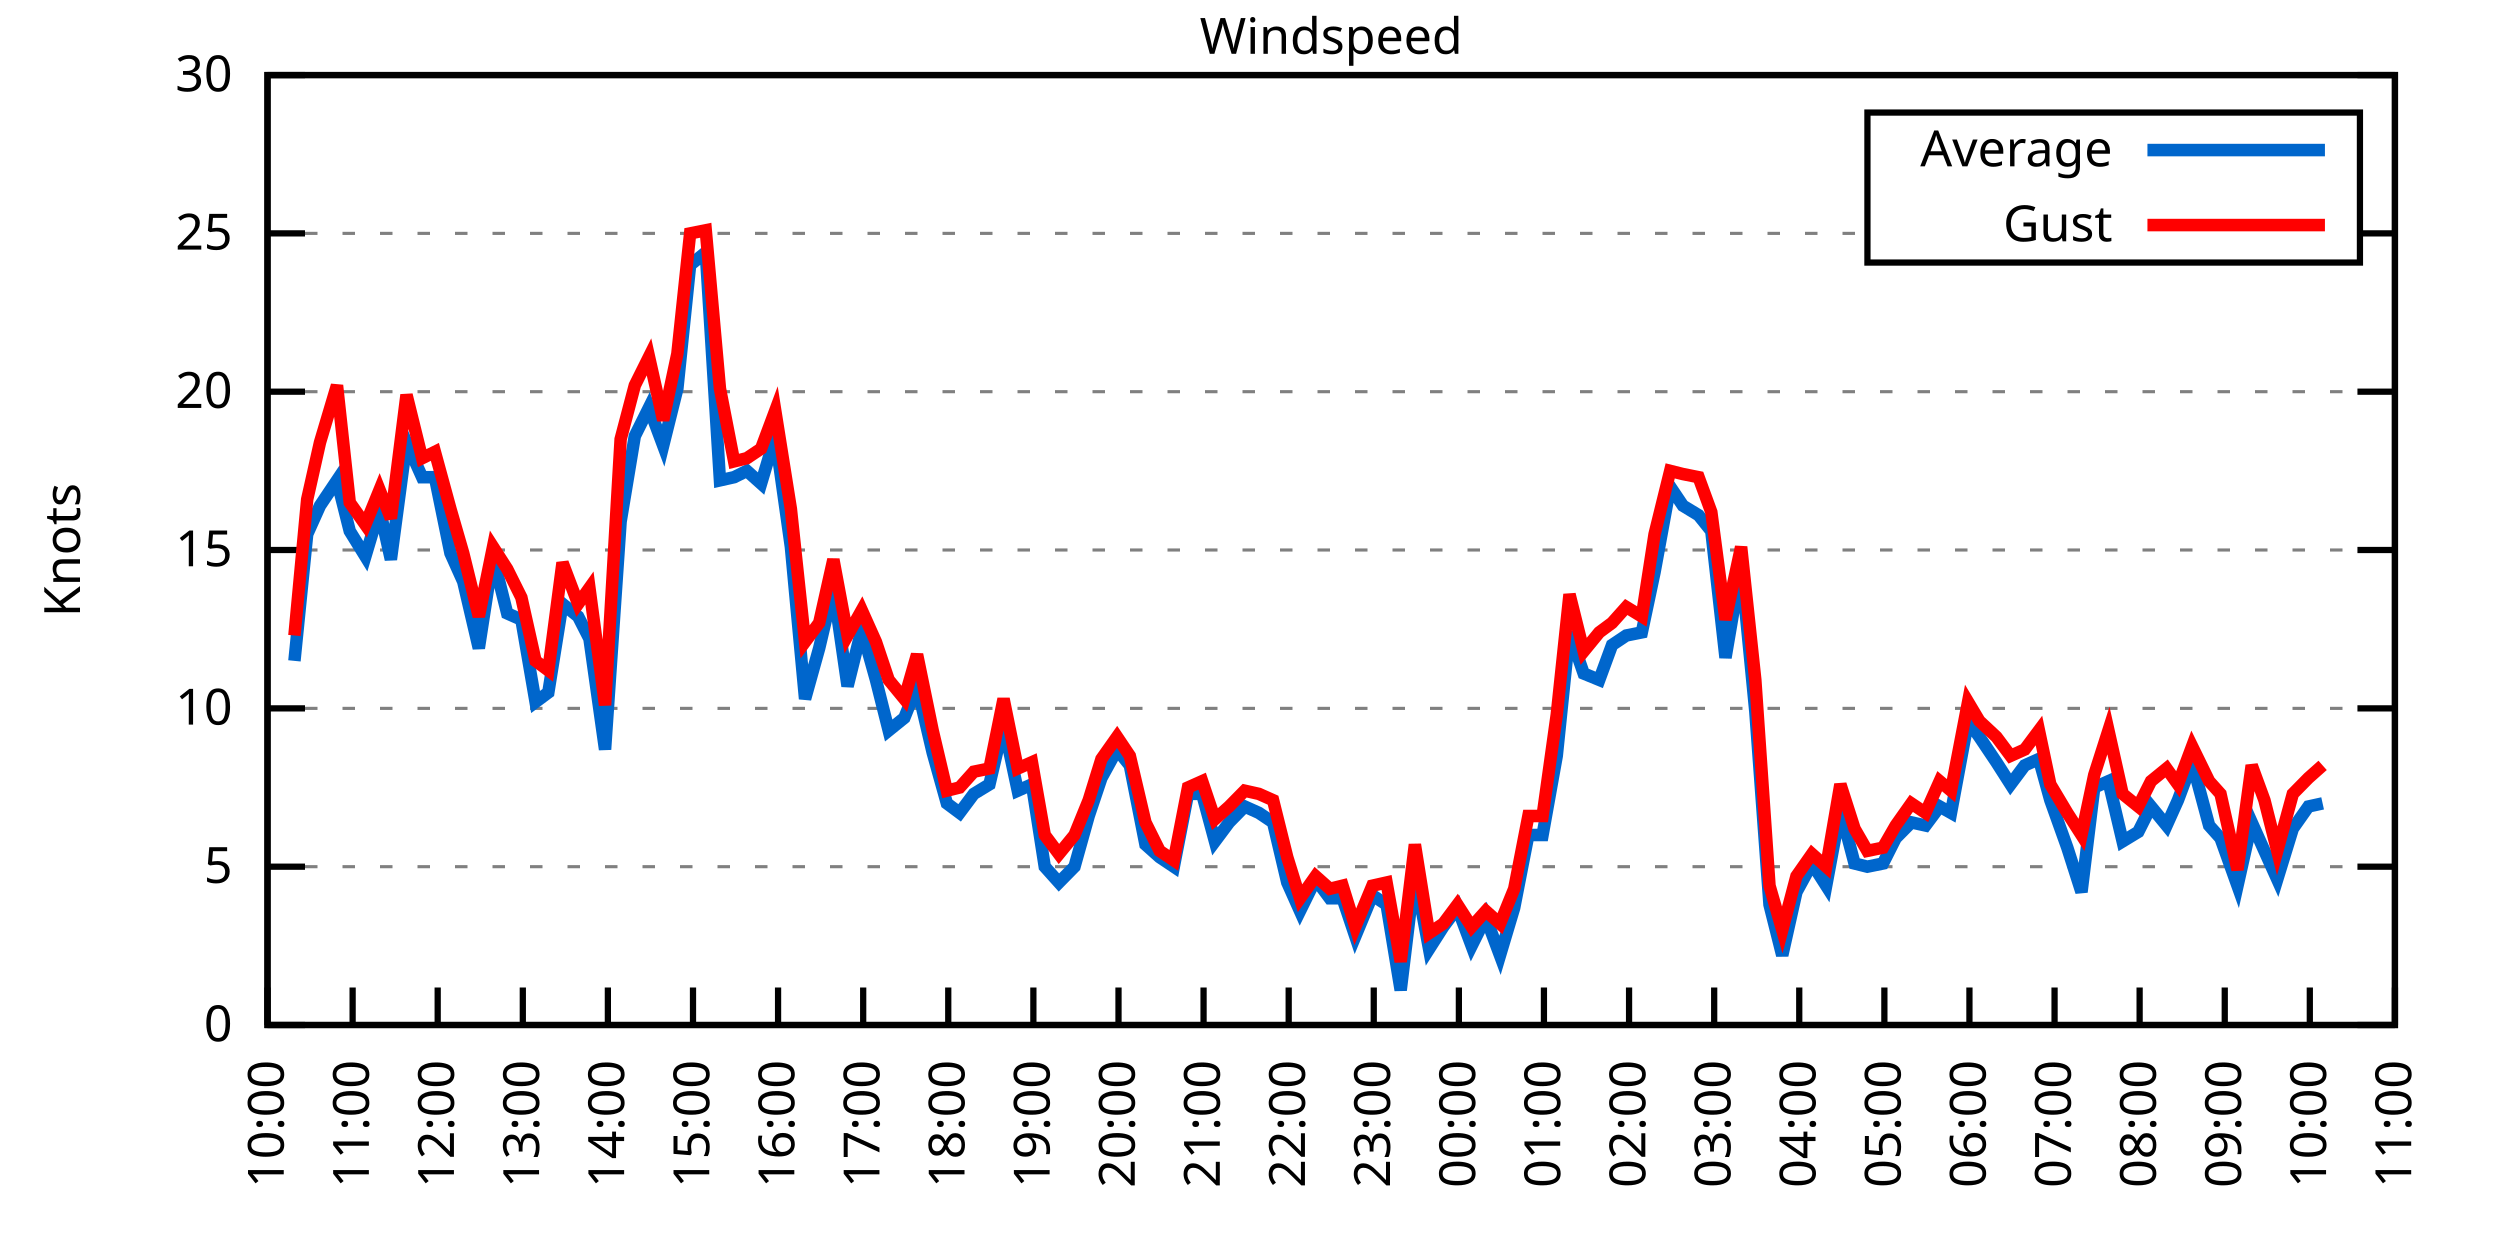
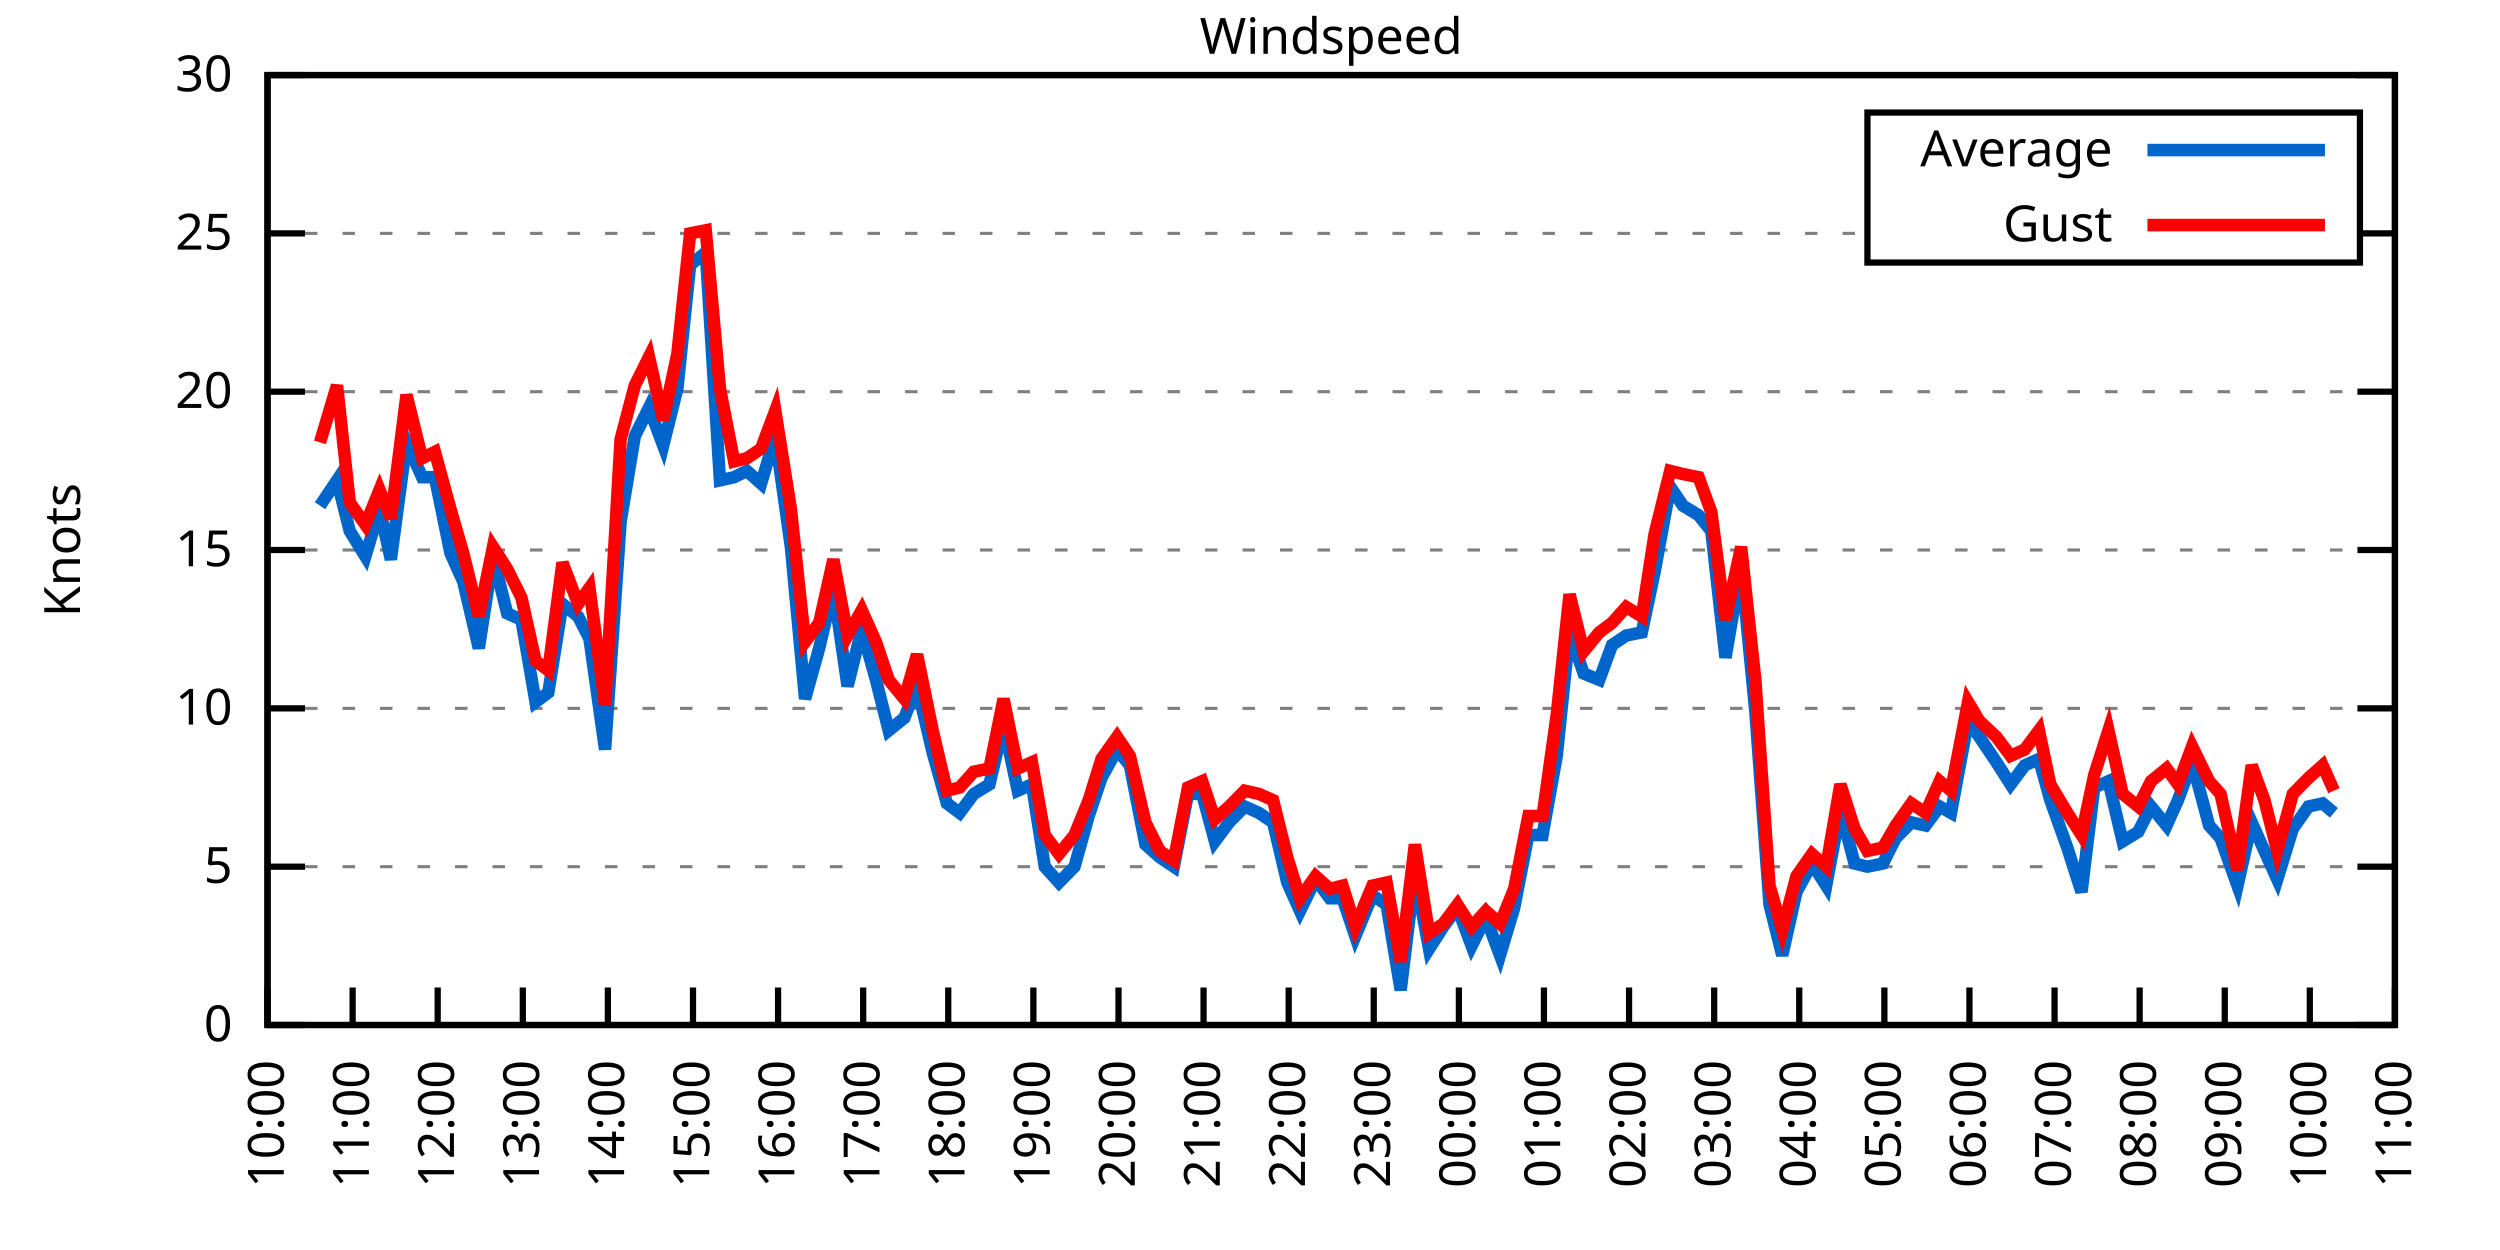
<svg xmlns="http://www.w3.org/2000/svg" xmlns:xlink="http://www.w3.org/1999/xlink" width="400" height="200" viewBox="0 0 400 200">
  <g id="gnuplot_canvas">
    <rect x="0" y="0" width="400" height="200" fill="none" />
    <defs>
      <circle id="gpDot" r="0.5" stroke-width="0.5" stroke="currentColor" />
      <path id="gpPt0" stroke-width="0.333" stroke="currentColor" d="M-1,0 h2 M0,-1 v2" />
      <path id="gpPt1" stroke-width="0.333" stroke="currentColor" d="M-1,-1 L1,1 M1,-1 L-1,1" />
      <path id="gpPt2" stroke-width="0.333" stroke="currentColor" d="M-1,0 L1,0 M0,-1 L0,1 M-1,-1 L1,1 M-1,1 L1,-1" />
      <rect id="gpPt3" stroke-width="0.333" stroke="currentColor" x="-1" y="-1" width="2" height="2" />
      <rect id="gpPt4" stroke-width="0.333" stroke="currentColor" fill="currentColor" x="-1" y="-1" width="2" height="2" />
      <circle id="gpPt5" stroke-width="0.333" stroke="currentColor" cx="0" cy="0" r="1" />
      <use xlink:href="#gpPt5" id="gpPt6" fill="currentColor" stroke="none" />
      <path id="gpPt7" stroke-width="0.333" stroke="currentColor" d="M0,-1.33 L-1.33,0.67 L1.33,0.67 z" />
      <use xlink:href="#gpPt7" id="gpPt8" fill="currentColor" stroke="none" />
      <use xlink:href="#gpPt7" id="gpPt9" stroke="currentColor" transform="rotate(180)" />
      <use xlink:href="#gpPt9" id="gpPt10" fill="currentColor" stroke="none" />
      <use xlink:href="#gpPt3" id="gpPt11" stroke="currentColor" transform="rotate(45)" />
      <use xlink:href="#gpPt11" id="gpPt12" fill="currentColor" stroke="none" />
      <path id="gpPt13" stroke-width="0.333" stroke="currentColor" d="M0,1.330 L1.265,0.411 L0.782,-1.067 L-0.782,-1.076 L-1.265,0.411 z" />
      <use xlink:href="#gpPt13" id="gpPt14" fill="currentColor" stroke="none" />
      <filter id="textbox" filterUnits="objectBoundingBox" x="0" y="0" height="1" width="1">
        <feFlood flood-color="white" flood-opacity="1" result="bgnd" />
        <feComposite in="SourceGraphic" in2="bgnd" operator="atop" />
      </filter>
      <filter id="greybox" filterUnits="objectBoundingBox" x="0" y="0" height="1" width="1">
        <feFlood flood-color="lightgrey" flood-opacity="1" result="grey" />
        <feComposite in="SourceGraphic" in2="grey" operator="atop" />
      </filter>
    </defs>
    <g fill="none" color="white" stroke="currentColor" stroke-width="1.00" stroke-linecap="butt" stroke-linejoin="miter">
</g>
    <g fill="none" color="black" stroke="currentColor" stroke-width="1.00" stroke-linecap="butt" stroke-linejoin="miter">
      <g stroke="none" shape-rendering="crispEdges">
        <polygon fill="rgb(255, 255, 255)" points="42.80,164.00 383.18,164.00 383.18,12.02 42.80,12.02 " />
      </g>
    </g>
    <g fill="none" color="black" stroke="currentColor" stroke-width="1.00" stroke-linecap="butt" stroke-linejoin="miter">
</g>
    <g fill="none" color="black" stroke="black" stroke-width="0.50" stroke-linecap="butt" stroke-linejoin="miter">
</g>
    <g fill="none" color="gray" stroke="currentColor" stroke-width="0.50" stroke-linecap="butt" stroke-linejoin="miter">
      <path stroke="gray" stroke-dasharray="2,4" class="gridline" d="M42.80,164.00 L383.19,164.00  " />
    </g>
    <g fill="none" color="gray" stroke="gray" stroke-width="1.00" stroke-linecap="butt" stroke-linejoin="miter">
</g>
    <g fill="none" color="black" stroke="currentColor" stroke-width="1.00" stroke-linecap="butt" stroke-linejoin="miter">
      <path stroke="black" d="M42.80,164.00 L48.80,164.00 M383.19,164.00 L377.19,164.00  " />
      <g transform="translate(37.20,166.60)" stroke="none" fill="black" font-family="Sans" font-size="8.00" text-anchor="end">
        <text>
          <tspan font-family="Sans"> 0</tspan>
        </text>
      </g>
    </g>
    <g fill="none" color="black" stroke="currentColor" stroke-width="1.00" stroke-linecap="butt" stroke-linejoin="miter">
</g>
    <g fill="none" color="black" stroke="black" stroke-width="0.50" stroke-linecap="butt" stroke-linejoin="miter">
</g>
    <g fill="none" color="gray" stroke="currentColor" stroke-width="0.50" stroke-linecap="butt" stroke-linejoin="miter">
      <path stroke="gray" stroke-dasharray="2,4" class="gridline" d="M42.80,138.67 L383.19,138.67  " />
    </g>
    <g fill="none" color="gray" stroke="gray" stroke-width="1.00" stroke-linecap="butt" stroke-linejoin="miter">
</g>
    <g fill="none" color="black" stroke="currentColor" stroke-width="1.00" stroke-linecap="butt" stroke-linejoin="miter">
      <path stroke="black" d="M42.80,138.67 L48.80,138.67 M383.19,138.67 L377.19,138.67  " />
      <g transform="translate(37.20,141.27)" stroke="none" fill="black" font-family="Sans" font-size="8.00" text-anchor="end">
        <text>
          <tspan font-family="Sans"> 5</tspan>
        </text>
      </g>
    </g>
    <g fill="none" color="black" stroke="currentColor" stroke-width="1.00" stroke-linecap="butt" stroke-linejoin="miter">
</g>
    <g fill="none" color="black" stroke="black" stroke-width="0.50" stroke-linecap="butt" stroke-linejoin="miter">
</g>
    <g fill="none" color="gray" stroke="currentColor" stroke-width="0.50" stroke-linecap="butt" stroke-linejoin="miter">
      <path stroke="gray" stroke-dasharray="2,4" class="gridline" d="M42.80,113.34 L383.19,113.34  " />
    </g>
    <g fill="none" color="gray" stroke="gray" stroke-width="1.00" stroke-linecap="butt" stroke-linejoin="miter">
</g>
    <g fill="none" color="black" stroke="currentColor" stroke-width="1.00" stroke-linecap="butt" stroke-linejoin="miter">
      <path stroke="black" d="M42.80,113.34 L48.80,113.34 M383.19,113.34 L377.19,113.34  " />
      <g transform="translate(37.20,115.94)" stroke="none" fill="black" font-family="Sans" font-size="8.00" text-anchor="end">
        <text>
          <tspan font-family="Sans"> 10</tspan>
        </text>
      </g>
    </g>
    <g fill="none" color="black" stroke="currentColor" stroke-width="1.00" stroke-linecap="butt" stroke-linejoin="miter">
</g>
    <g fill="none" color="black" stroke="black" stroke-width="0.50" stroke-linecap="butt" stroke-linejoin="miter">
</g>
    <g fill="none" color="gray" stroke="currentColor" stroke-width="0.50" stroke-linecap="butt" stroke-linejoin="miter">
      <path stroke="gray" stroke-dasharray="2,4" class="gridline" d="M42.80,88.00 L383.19,88.00  " />
    </g>
    <g fill="none" color="gray" stroke="gray" stroke-width="1.00" stroke-linecap="butt" stroke-linejoin="miter">
</g>
    <g fill="none" color="black" stroke="currentColor" stroke-width="1.00" stroke-linecap="butt" stroke-linejoin="miter">
      <path stroke="black" d="M42.80,88.00 L48.80,88.00 M383.19,88.00 L377.19,88.00  " />
      <g transform="translate(37.20,90.60)" stroke="none" fill="black" font-family="Sans" font-size="8.00" text-anchor="end">
        <text>
          <tspan font-family="Sans"> 15</tspan>
        </text>
      </g>
    </g>
    <g fill="none" color="black" stroke="currentColor" stroke-width="1.00" stroke-linecap="butt" stroke-linejoin="miter">
</g>
    <g fill="none" color="black" stroke="black" stroke-width="0.50" stroke-linecap="butt" stroke-linejoin="miter">
</g>
    <g fill="none" color="gray" stroke="currentColor" stroke-width="0.50" stroke-linecap="butt" stroke-linejoin="miter">
      <path stroke="gray" stroke-dasharray="2,4" class="gridline" d="M42.80,62.67 L383.19,62.67  " />
    </g>
    <g fill="none" color="gray" stroke="gray" stroke-width="1.00" stroke-linecap="butt" stroke-linejoin="miter">
</g>
    <g fill="none" color="black" stroke="currentColor" stroke-width="1.00" stroke-linecap="butt" stroke-linejoin="miter">
      <path stroke="black" d="M42.80,62.67 L48.80,62.67 M383.19,62.67 L377.19,62.67  " />
      <g transform="translate(37.20,65.27)" stroke="none" fill="black" font-family="Sans" font-size="8.00" text-anchor="end">
        <text>
          <tspan font-family="Sans"> 20</tspan>
        </text>
      </g>
    </g>
    <g fill="none" color="black" stroke="currentColor" stroke-width="1.00" stroke-linecap="butt" stroke-linejoin="miter">
</g>
    <g fill="none" color="black" stroke="black" stroke-width="0.50" stroke-linecap="butt" stroke-linejoin="miter">
</g>
    <g fill="none" color="gray" stroke="currentColor" stroke-width="0.50" stroke-linecap="butt" stroke-linejoin="miter">
      <path stroke="gray" stroke-dasharray="2,4" class="gridline" d="M42.80,37.34 L298.79,37.34 M377.59,37.34 L383.19,37.34  " />
    </g>
    <g fill="none" color="gray" stroke="gray" stroke-width="1.00" stroke-linecap="butt" stroke-linejoin="miter">
</g>
    <g fill="none" color="black" stroke="currentColor" stroke-width="1.00" stroke-linecap="butt" stroke-linejoin="miter">
      <path stroke="black" d="M42.80,37.34 L48.80,37.34 M383.19,37.34 L377.19,37.34  " />
      <g transform="translate(37.20,39.94)" stroke="none" fill="black" font-family="Sans" font-size="8.00" text-anchor="end">
        <text>
          <tspan font-family="Sans"> 25</tspan>
        </text>
      </g>
    </g>
    <g fill="none" color="black" stroke="currentColor" stroke-width="1.00" stroke-linecap="butt" stroke-linejoin="miter">
</g>
    <g fill="none" color="black" stroke="black" stroke-width="0.50" stroke-linecap="butt" stroke-linejoin="miter">
</g>
    <g fill="none" color="gray" stroke="currentColor" stroke-width="0.50" stroke-linecap="butt" stroke-linejoin="miter">
      <path stroke="gray" stroke-dasharray="2,4" class="gridline" d="M42.80,12.01 L383.19,12.01  " />
    </g>
    <g fill="none" color="gray" stroke="gray" stroke-width="1.00" stroke-linecap="butt" stroke-linejoin="miter">
</g>
    <g fill="none" color="black" stroke="currentColor" stroke-width="1.00" stroke-linecap="butt" stroke-linejoin="miter">
      <path stroke="black" d="M42.80,12.01 L48.80,12.01 M383.19,12.01 L377.19,12.01  " />
      <g transform="translate(37.20,14.61)" stroke="none" fill="black" font-family="Sans" font-size="8.00" text-anchor="end">
        <text>
          <tspan font-family="Sans"> 30</tspan>
        </text>
      </g>
    </g>
    <g fill="none" color="black" stroke="currentColor" stroke-width="1.00" stroke-linecap="butt" stroke-linejoin="miter">
      <path stroke="black" d="M42.80,164.00 L42.80,158.00  " />
      <g transform="translate(45.40,169.60) rotate(270.00)" stroke="none" fill="black" font-family="Sans" font-size="8.00" text-anchor="end">
        <text>
          <tspan font-family="Sans">10:00</tspan>
        </text>
      </g>
    </g>
    <g fill="none" color="black" stroke="currentColor" stroke-width="1.00" stroke-linecap="butt" stroke-linejoin="miter">
      <path stroke="black" d="M56.42,164.00 L56.42,158.00  " />
      <g transform="translate(59.02,169.60) rotate(270.00)" stroke="none" fill="black" font-family="Sans" font-size="8.00" text-anchor="end">
        <text>
          <tspan font-family="Sans">11:00</tspan>
        </text>
      </g>
    </g>
    <g fill="none" color="black" stroke="currentColor" stroke-width="1.00" stroke-linecap="butt" stroke-linejoin="miter">
      <path stroke="black" d="M70.03,164.00 L70.03,158.00  " />
      <g transform="translate(72.63,169.60) rotate(270.00)" stroke="none" fill="black" font-family="Sans" font-size="8.00" text-anchor="end">
        <text>
          <tspan font-family="Sans">12:00</tspan>
        </text>
      </g>
    </g>
    <g fill="none" color="black" stroke="currentColor" stroke-width="1.00" stroke-linecap="butt" stroke-linejoin="miter">
      <path stroke="black" d="M83.65,164.00 L83.65,158.00  " />
      <g transform="translate(86.25,169.60) rotate(270.00)" stroke="none" fill="black" font-family="Sans" font-size="8.00" text-anchor="end">
        <text>
          <tspan font-family="Sans">13:00</tspan>
        </text>
      </g>
    </g>
    <g fill="none" color="black" stroke="currentColor" stroke-width="1.00" stroke-linecap="butt" stroke-linejoin="miter">
      <path stroke="black" d="M97.26,164.00 L97.26,158.00  " />
      <g transform="translate(99.86,169.60) rotate(270.00)" stroke="none" fill="black" font-family="Sans" font-size="8.00" text-anchor="end">
        <text>
          <tspan font-family="Sans">14:00</tspan>
        </text>
      </g>
    </g>
    <g fill="none" color="black" stroke="currentColor" stroke-width="1.00" stroke-linecap="butt" stroke-linejoin="miter">
      <path stroke="black" d="M110.88,164.00 L110.88,158.00  " />
      <g transform="translate(113.48,169.60) rotate(270.00)" stroke="none" fill="black" font-family="Sans" font-size="8.00" text-anchor="end">
        <text>
          <tspan font-family="Sans">15:00</tspan>
        </text>
      </g>
    </g>
    <g fill="none" color="black" stroke="currentColor" stroke-width="1.00" stroke-linecap="butt" stroke-linejoin="miter">
      <path stroke="black" d="M124.49,164.00 L124.49,158.00  " />
      <g transform="translate(127.09,169.60) rotate(270.00)" stroke="none" fill="black" font-family="Sans" font-size="8.00" text-anchor="end">
        <text>
          <tspan font-family="Sans">16:00</tspan>
        </text>
      </g>
    </g>
    <g fill="none" color="black" stroke="currentColor" stroke-width="1.00" stroke-linecap="butt" stroke-linejoin="miter">
      <path stroke="black" d="M138.11,164.00 L138.11,158.00  " />
      <g transform="translate(140.71,169.60) rotate(270.00)" stroke="none" fill="black" font-family="Sans" font-size="8.00" text-anchor="end">
        <text>
          <tspan font-family="Sans">17:00</tspan>
        </text>
      </g>
    </g>
    <g fill="none" color="black" stroke="currentColor" stroke-width="1.00" stroke-linecap="butt" stroke-linejoin="miter">
      <path stroke="black" d="M151.72,164.00 L151.72,158.00  " />
      <g transform="translate(154.32,169.60) rotate(270.00)" stroke="none" fill="black" font-family="Sans" font-size="8.00" text-anchor="end">
        <text>
          <tspan font-family="Sans">18:00</tspan>
        </text>
      </g>
    </g>
    <g fill="none" color="black" stroke="currentColor" stroke-width="1.00" stroke-linecap="butt" stroke-linejoin="miter">
      <path stroke="black" d="M165.34,164.00 L165.34,158.00  " />
      <g transform="translate(167.94,169.60) rotate(270.00)" stroke="none" fill="black" font-family="Sans" font-size="8.00" text-anchor="end">
        <text>
          <tspan font-family="Sans">19:00</tspan>
        </text>
      </g>
    </g>
    <g fill="none" color="black" stroke="currentColor" stroke-width="1.00" stroke-linecap="butt" stroke-linejoin="miter">
      <path stroke="black" d="M178.96,164.00 L178.96,158.00  " />
      <g transform="translate(181.56,169.60) rotate(270.00)" stroke="none" fill="black" font-family="Sans" font-size="8.00" text-anchor="end">
        <text>
          <tspan font-family="Sans">20:00</tspan>
        </text>
      </g>
    </g>
    <g fill="none" color="black" stroke="currentColor" stroke-width="1.00" stroke-linecap="butt" stroke-linejoin="miter">
      <path stroke="black" d="M192.57,164.00 L192.57,158.00  " />
      <g transform="translate(195.17,169.60) rotate(270.00)" stroke="none" fill="black" font-family="Sans" font-size="8.00" text-anchor="end">
        <text>
          <tspan font-family="Sans">21:00</tspan>
        </text>
      </g>
    </g>
    <g fill="none" color="black" stroke="currentColor" stroke-width="1.00" stroke-linecap="butt" stroke-linejoin="miter">
      <path stroke="black" d="M206.19,164.00 L206.19,158.00  " />
      <g transform="translate(208.79,169.60) rotate(270.00)" stroke="none" fill="black" font-family="Sans" font-size="8.00" text-anchor="end">
        <text>
          <tspan font-family="Sans">22:00</tspan>
        </text>
      </g>
    </g>
    <g fill="none" color="black" stroke="currentColor" stroke-width="1.00" stroke-linecap="butt" stroke-linejoin="miter">
      <path stroke="black" d="M219.80,164.00 L219.80,158.00  " />
      <g transform="translate(222.40,169.60) rotate(270.00)" stroke="none" fill="black" font-family="Sans" font-size="8.00" text-anchor="end">
        <text>
          <tspan font-family="Sans">23:00</tspan>
        </text>
      </g>
    </g>
    <g fill="none" color="black" stroke="currentColor" stroke-width="1.00" stroke-linecap="butt" stroke-linejoin="miter">
      <path stroke="black" d="M233.42,164.00 L233.42,158.00  " />
      <g transform="translate(236.02,169.60) rotate(270.00)" stroke="none" fill="black" font-family="Sans" font-size="8.00" text-anchor="end">
        <text>
          <tspan font-family="Sans">00:00</tspan>
        </text>
      </g>
    </g>
    <g fill="none" color="black" stroke="currentColor" stroke-width="1.00" stroke-linecap="butt" stroke-linejoin="miter">
      <path stroke="black" d="M247.03,164.00 L247.03,158.00  " />
      <g transform="translate(249.63,169.60) rotate(270.00)" stroke="none" fill="black" font-family="Sans" font-size="8.00" text-anchor="end">
        <text>
          <tspan font-family="Sans">01:00</tspan>
        </text>
      </g>
    </g>
    <g fill="none" color="black" stroke="currentColor" stroke-width="1.00" stroke-linecap="butt" stroke-linejoin="miter">
      <path stroke="black" d="M260.65,164.00 L260.65,158.00  " />
      <g transform="translate(263.25,169.60) rotate(270.00)" stroke="none" fill="black" font-family="Sans" font-size="8.00" text-anchor="end">
        <text>
          <tspan font-family="Sans">02:00</tspan>
        </text>
      </g>
    </g>
    <g fill="none" color="black" stroke="currentColor" stroke-width="1.00" stroke-linecap="butt" stroke-linejoin="miter">
      <path stroke="black" d="M274.27,164.00 L274.27,158.00  " />
      <g transform="translate(276.87,169.60) rotate(270.00)" stroke="none" fill="black" font-family="Sans" font-size="8.00" text-anchor="end">
        <text>
          <tspan font-family="Sans">03:00</tspan>
        </text>
      </g>
    </g>
    <g fill="none" color="black" stroke="currentColor" stroke-width="1.00" stroke-linecap="butt" stroke-linejoin="miter">
      <path stroke="black" d="M287.88,164.00 L287.88,158.00  " />
      <g transform="translate(290.48,169.60) rotate(270.00)" stroke="none" fill="black" font-family="Sans" font-size="8.00" text-anchor="end">
        <text>
          <tspan font-family="Sans">04:00</tspan>
        </text>
      </g>
    </g>
    <g fill="none" color="black" stroke="currentColor" stroke-width="1.00" stroke-linecap="butt" stroke-linejoin="miter">
      <path stroke="black" d="M301.50,164.00 L301.50,158.00  " />
      <g transform="translate(304.10,169.60) rotate(270.00)" stroke="none" fill="black" font-family="Sans" font-size="8.00" text-anchor="end">
        <text>
          <tspan font-family="Sans">05:00</tspan>
        </text>
      </g>
    </g>
    <g fill="none" color="black" stroke="currentColor" stroke-width="1.00" stroke-linecap="butt" stroke-linejoin="miter">
      <path stroke="black" d="M315.11,164.00 L315.11,158.00  " />
      <g transform="translate(317.71,169.60) rotate(270.00)" stroke="none" fill="black" font-family="Sans" font-size="8.00" text-anchor="end">
        <text>
          <tspan font-family="Sans">06:00</tspan>
        </text>
      </g>
    </g>
    <g fill="none" color="black" stroke="currentColor" stroke-width="1.00" stroke-linecap="butt" stroke-linejoin="miter">
      <path stroke="black" d="M328.73,164.00 L328.73,158.00  " />
      <g transform="translate(331.33,169.60) rotate(270.00)" stroke="none" fill="black" font-family="Sans" font-size="8.00" text-anchor="end">
        <text>
          <tspan font-family="Sans">07:00</tspan>
        </text>
      </g>
    </g>
    <g fill="none" color="black" stroke="currentColor" stroke-width="1.00" stroke-linecap="butt" stroke-linejoin="miter">
      <path stroke="black" d="M342.34,164.00 L342.34,158.00  " />
      <g transform="translate(344.94,169.60) rotate(270.00)" stroke="none" fill="black" font-family="Sans" font-size="8.00" text-anchor="end">
        <text>
          <tspan font-family="Sans">08:00</tspan>
        </text>
      </g>
    </g>
    <g fill="none" color="black" stroke="currentColor" stroke-width="1.00" stroke-linecap="butt" stroke-linejoin="miter">
      <path stroke="black" d="M355.96,164.00 L355.96,158.00  " />
      <g transform="translate(358.56,169.60) rotate(270.00)" stroke="none" fill="black" font-family="Sans" font-size="8.00" text-anchor="end">
        <text>
          <tspan font-family="Sans">09:00</tspan>
        </text>
      </g>
    </g>
    <g fill="none" color="black" stroke="currentColor" stroke-width="1.00" stroke-linecap="butt" stroke-linejoin="miter">
      <path stroke="black" d="M369.57,164.00 L369.57,158.00  " />
      <g transform="translate(372.17,169.60) rotate(270.00)" stroke="none" fill="black" font-family="Sans" font-size="8.00" text-anchor="end">
        <text>
          <tspan font-family="Sans">10:00</tspan>
        </text>
      </g>
    </g>
    <g fill="none" color="black" stroke="currentColor" stroke-width="1.00" stroke-linecap="butt" stroke-linejoin="miter">
      <path stroke="black" d="M383.19,164.00 L383.19,158.00  " />
      <g transform="translate(385.79,169.60) rotate(270.00)" stroke="none" fill="black" font-family="Sans" font-size="8.00" text-anchor="end">
        <text>
          <tspan font-family="Sans">11:00</tspan>
        </text>
      </g>
    </g>
    <g fill="none" color="black" stroke="currentColor" stroke-width="1.00" stroke-linecap="butt" stroke-linejoin="miter">
</g>
    <g fill="none" color="black" stroke="currentColor" stroke-width="1.00" stroke-linecap="butt" stroke-linejoin="miter">
      <path stroke="black" d="M42.80,12.01 L42.80,164.00 L383.19,164.00 L383.19,12.01 L42.80,12.01 Z  " />
    </g>
    <g fill="none" color="black" stroke="currentColor" stroke-width="1.00" stroke-linecap="butt" stroke-linejoin="miter">
</g>
    <g fill="none" color="black" stroke="currentColor" stroke-width="1.00" stroke-linecap="butt" stroke-linejoin="miter">
      <path stroke="black" d="M298.79,42.01 L298.79,18.01 L377.59,18.01 L377.59,42.01 L298.79,42.01 Z  " />
    </g>
    <g id="Windspeed_plot_1">
      <g fill="none" color="white" stroke="black" stroke-width="2.00" stroke-linecap="butt" stroke-linejoin="miter">
</g>
      <g fill="none" color="black" stroke="currentColor" stroke-width="2.00" stroke-linecap="butt" stroke-linejoin="miter">
        <g transform="translate(337.99,26.61)" stroke="none" fill="black" font-family="Sans" font-size="8.00" text-anchor="end">
          <text>
            <tspan font-family="Sans">Average</tspan>
          </text>
        </g>
      </g>
      <g fill="none" color="black" stroke="currentColor" stroke-width="2.00" stroke-linecap="butt" stroke-linejoin="miter">
-         <path stroke="rgb(  0, 102, 204)" d="M343.59,24.01 L371.99,24.01 M47.11,105.74 L49.15,85.47 L51.20,80.91 L53.92,76.86 L55.96,84.97 L58.46,89.02   L60.73,81.42 L62.54,89.52 L65.04,70.78 L67.54,76.35 L69.58,76.35 L72.07,88.51 L74.12,93.07 L76.61,103.71   L78.88,89.02 L81.15,98.14 L83.42,99.15 L85.69,112.32 L87.73,110.80 L90.00,96.62 L92.50,98.64 L94.31,102.19   L96.81,119.92 L99.30,83.45 L101.57,69.77 L103.84,65.21 L106.11,71.29 L108.38,62.17 L110.42,42.41 L112.92,40.38   L115.19,76.86 L117.46,76.35 L119.50,75.34 L121.77,77.37 L124.04,69.77 L126.54,87.50 L128.81,111.82 L131.07,103.71   L133.34,94.08 L135.61,109.79 L137.88,100.67 L140.15,108.78 L142.19,116.88 L144.69,114.86 L146.73,109.79 L149.23,120.43   L151.50,128.54 L153.54,130.06 L155.81,127.02 L158.31,125.50 L160.57,115.87 L162.84,126.51 L165.11,125.50 L167.16,138.67   L169.43,141.20 L171.92,138.67 L174.19,130.56 L176.23,124.48 L178.73,119.92 L180.77,122.46 L183.27,135.12 L185.54,137.15   L187.81,138.67 L190.08,127.02 L192.34,127.02 L194.39,134.62 L196.66,131.58 L199.15,129.04 L201.42,130.06 L203.69,131.58   L205.96,141.20 L208.00,145.76 L210.50,140.69 L212.77,143.73 L214.81,143.73 L216.85,149.81 L219.58,143.23 L221.85,144.75   L224.11,158.43 L226.38,139.68 L228.65,151.84 L230.92,148.29 L233.19,145.25 L235.46,151.33 L237.73,146.77 L240.00,152.85   L242.27,145.25 L244.54,133.60 L246.81,133.60 L249.08,120.94 L251.12,101.18 L253.39,107.76 L255.88,108.78 L257.93,103.20   L260.20,101.68 L262.69,101.18 L264.73,91.55 L267.23,77.87 L269.27,80.91 L271.77,82.43 L273.81,84.97 L276.08,105.23   L278.58,90.54 L280.85,113.84 L283.12,144.75 L285.16,152.85 L287.43,142.72 L289.92,138.16 L292.19,141.71 L294.46,129.55   L296.73,138.16 L298.77,138.67 L301.27,138.16 L303.31,134.11 L305.81,131.58 L308.08,132.08 L310.35,129.04 L312.16,130.06   L314.89,115.36 L316.70,117.90 L319.42,121.95 L321.69,125.50 L323.96,122.46 L326.23,121.44 L328.05,128.03 L330.77,135.63   L333.04,142.72 L335.08,126.00 L337.35,124.99 L339.62,134.62 L342.12,133.10 L344.16,129.04 L346.65,132.08 L348.47,128.03   L350.74,121.95 L353.46,132.08 L355.28,134.11 L358.00,141.71 L360.27,131.58 L362.31,136.14 L364.36,140.69 L366.85,132.59   L369.35,129.04 L371.62,128.54  " />
+         <path stroke="rgb(  0, 102, 204)" d="M343.59,24.01 L371.99,24.01 M51.20,80.91 L53.92,76.86 L55.96,84.97 L58.46,89.02 L60.73,81.42 L62.54,89.52   L65.04,70.78 L67.54,76.35 L69.58,76.35 L72.07,88.51 L74.12,93.07 L76.61,103.71 L78.88,89.02 L81.15,98.14   L83.42,99.15 L85.69,112.32 L87.73,110.80 L90.00,96.62 L92.50,98.64 L94.31,102.19 L96.81,119.92 L99.30,83.45   L101.57,69.77 L103.84,65.21 L106.11,71.29 L108.38,62.17 L110.42,42.41 L112.92,40.38 L115.19,76.86 L117.46,76.35   L119.50,75.34 L121.77,77.37 L124.04,69.77 L126.54,87.50 L128.81,111.82 L131.07,103.71 L133.34,94.08 L135.61,109.79   L137.88,100.67 L140.15,108.78 L142.19,116.88 L144.69,114.86 L146.73,109.79 L149.23,120.43 L151.50,128.54 L153.54,130.06   L155.81,127.02 L158.31,125.50 L160.57,115.87 L162.84,126.51 L165.11,125.50 L167.16,138.67 L169.43,141.20 L171.92,138.67   L174.19,130.56 L176.23,124.48 L178.73,119.92 L180.77,122.46 L183.27,135.12 L185.54,137.15 L187.81,138.67 L190.08,127.02   L192.34,127.02 L194.39,134.62 L196.66,131.58 L199.15,129.04 L201.42,130.06 L203.69,131.58 L205.96,141.20 L208.00,145.76   L210.50,140.69 L212.77,143.73 L214.81,143.73 L216.85,149.81 L219.58,143.23 L221.85,144.75 L224.11,158.43 L226.38,139.68   L228.65,151.84 L230.92,148.29 L233.19,145.25 L235.46,151.33 L237.73,146.77 L240.00,152.85 L242.27,145.25 L244.54,133.60   L246.81,133.60 L249.08,120.94 L251.12,101.18 L253.39,107.76 L255.88,108.78 L257.93,103.20 L260.20,101.68 L262.69,101.18   L264.73,91.55 L267.23,77.87 L269.27,80.91 L271.77,82.43 L273.81,84.97 L276.08,105.23 L278.58,90.54 L280.85,113.84   L283.12,144.75 L285.16,152.85 L287.43,142.72 L289.92,138.16 L292.19,141.71 L294.46,129.55 L296.73,138.16 L298.77,138.67   L301.27,138.16 L303.31,134.11 L305.81,131.58 L308.08,132.08 L310.35,129.04 L312.16,130.06 L314.89,115.36 L316.70,117.90   L319.42,121.95 L321.69,125.50 L323.96,122.46 L326.23,121.44 L328.05,128.03 L330.77,135.63 L333.04,142.72 L335.08,126.00   L337.35,124.99 L339.62,134.62 L342.12,133.10 L344.16,129.04 L346.65,132.08 L348.47,128.03 L350.74,121.95 L353.46,132.08   L355.28,134.11 L358.00,141.71 L360.27,131.58 L362.31,136.14 L364.36,140.69 L366.85,132.59 L369.35,129.04 L371.62,128.54   L373.43,130.06  " />
      </g>
    </g>
    <g id="Windspeed_plot_2">
      <g fill="none" color="black" stroke="currentColor" stroke-width="2.00" stroke-linecap="butt" stroke-linejoin="miter">
        <g transform="translate(337.99,38.61)" stroke="none" fill="black" font-family="Sans" font-size="8.00" text-anchor="end">
          <text>
            <tspan font-family="Sans">Gust</tspan>
          </text>
        </g>
      </g>
      <g fill="none" color="black" stroke="currentColor" stroke-width="2.00" stroke-linecap="butt" stroke-linejoin="miter">
-         <path stroke="rgb(255,   0,   0)" d="M343.59,36.01 L371.99,36.01 M47.11,101.68 L49.15,79.90 L51.20,70.78 L53.92,61.66 L55.96,80.41 L58.46,83.95   L60.73,78.38 L62.54,82.94 L65.04,63.18 L67.54,73.31 L69.58,72.30 L72.07,81.42 L74.12,88.51 L76.61,98.64   L78.88,87.50 L81.15,91.04 L83.42,95.60 L85.69,105.74 L87.73,107.26 L90.00,90.03 L92.50,96.62 L94.31,94.08   L96.81,112.83 L99.30,70.27 L101.57,61.66 L103.84,57.10 L106.11,67.23 L108.38,56.59 L110.42,37.34 L112.92,36.84   L115.19,62.17 L117.46,73.82 L119.50,73.31 L121.77,71.79 L124.04,65.71 L126.54,81.42 L128.81,102.70 L131.07,99.66   L133.34,89.52 L135.61,101.68 L137.88,97.63 L140.15,102.70 L142.19,108.78 L144.69,111.82 L146.73,104.72 L149.23,116.88   L151.50,126.51 L153.54,126.00 L155.81,123.47 L158.31,122.96 L160.57,111.82 L162.84,122.96 L165.11,121.95 L167.16,133.60   L169.43,136.64 L171.92,133.60 L174.19,128.03 L176.23,121.44 L178.73,117.90 L180.77,120.94 L183.27,131.58 L185.54,136.14   L187.81,137.66 L190.08,126.00 L192.34,124.99 L194.39,131.07 L196.66,129.04 L199.15,126.51 L201.42,127.02 L203.69,128.03   L205.96,137.15 L208.00,143.73 L210.50,140.19 L212.77,142.21 L214.81,141.71 L216.85,148.29 L219.58,141.71 L221.85,141.20   L224.11,153.87 L226.38,135.12 L228.65,149.31 L230.92,147.79 L233.19,144.75 L235.46,148.29 L237.73,145.76 L240.00,147.79   L242.27,142.21 L244.54,130.56 L246.81,130.56 L249.08,114.35 L251.12,95.10 L253.39,104.22 L255.88,101.18 L257.93,99.66   L260.20,97.12 L262.69,98.64 L264.73,85.47 L267.23,75.34 L269.27,75.85 L271.77,76.35 L273.81,81.93 L276.08,99.15   L278.58,87.50 L280.85,108.78 L283.12,141.71 L285.16,148.80 L287.43,140.19 L289.92,136.64 L292.19,138.67 L294.46,125.50   L296.73,132.59 L298.77,136.14 L301.27,135.63 L303.31,132.08 L305.81,128.54 L308.08,130.06 L310.35,124.99 L312.16,126.51   L314.89,112.32 L316.70,115.36 L319.42,117.90 L321.69,120.94 L323.96,119.92 L326.23,116.88 L328.05,125.50 L330.77,130.06   L333.04,133.60 L335.08,123.98 L337.35,116.88 L339.62,127.02 L342.12,129.04 L344.16,124.99 L346.65,122.96 L348.47,125.50   L350.74,119.42 L353.46,124.99 L355.28,127.02 L358.00,139.17 L360.27,122.46 L362.31,128.03 L364.36,136.14 L366.85,127.02   L369.35,124.48 L371.62,122.46  " />
+         <path stroke="rgb(255,   0,   0)" d="M343.59,36.01 L371.99,36.01 M51.20,70.78 L53.92,61.66 L55.96,80.41 L58.46,83.95 L60.73,78.38 L62.54,82.94   L65.04,63.18 L67.54,73.31 L69.58,72.30 L72.07,81.42 L74.12,88.51 L76.61,98.64 L78.88,87.50 L81.15,91.04   L83.42,95.60 L85.69,105.74 L87.73,107.26 L90.00,90.03 L92.50,96.62 L94.31,94.08 L96.81,112.83 L99.30,70.27   L101.57,61.66 L103.84,57.10 L106.11,67.23 L108.38,56.59 L110.42,37.34 L112.92,36.84 L115.19,62.17 L117.46,73.82   L119.50,73.31 L121.77,71.79 L124.04,65.71 L126.54,81.42 L128.81,102.70 L131.07,99.66 L133.34,89.52 L135.61,101.68   L137.88,97.63 L140.15,102.70 L142.19,108.78 L144.69,111.82 L146.73,104.72 L149.23,116.88 L151.50,126.51 L153.54,126.00   L155.81,123.47 L158.31,122.96 L160.57,111.82 L162.84,122.96 L165.11,121.95 L167.16,133.60 L169.43,136.64 L171.92,133.60   L174.19,128.03 L176.23,121.44 L178.73,117.90 L180.77,120.94 L183.27,131.58 L185.54,136.14 L187.81,137.66 L190.08,126.00   L192.34,124.99 L194.39,131.07 L196.66,129.04 L199.15,126.51 L201.42,127.02 L203.69,128.03 L205.96,137.15 L208.00,143.73   L210.50,140.19 L212.77,142.21 L214.81,141.71 L216.85,148.29 L219.58,141.71 L221.85,141.20 L224.11,153.87 L226.38,135.12   L228.65,149.31 L230.92,147.79 L233.19,144.75 L235.46,148.29 L237.73,145.76 L240.00,147.79 L242.27,142.21 L244.54,130.56   L246.81,130.56 L249.08,114.35 L251.12,95.10 L253.39,104.22 L255.88,101.18 L257.93,99.66 L260.20,97.12 L262.69,98.64   L264.73,85.47 L267.23,75.34 L269.27,75.85 L271.77,76.35 L273.81,81.93 L276.08,99.15 L278.58,87.50 L280.85,108.78   L283.12,141.71 L285.16,148.80 L287.43,140.19 L289.92,136.64 L292.19,138.67 L294.46,125.50 L296.73,132.59 L298.77,136.14   L301.27,135.63 L303.31,132.08 L305.81,128.54 L308.08,130.06 L310.35,124.99 L312.16,126.51 L314.89,112.32 L316.70,115.36   L319.42,117.90 L321.69,120.94 L323.96,119.92 L326.23,116.88 L328.05,125.50 L330.77,130.06 L333.04,133.60 L335.08,123.98   L337.35,116.88 L339.62,127.02 L342.12,129.04 L344.16,124.99 L346.65,122.96 L348.47,125.50 L350.74,119.42 L353.46,124.99   L355.28,127.02 L358.00,139.17 L360.27,122.46 L362.31,128.03 L364.36,136.14 L366.85,127.02 L369.35,124.48 L371.62,122.46   L373.43,126.51  " />
      </g>
    </g>
    <g fill="none" color="black" stroke="currentColor" stroke-width="2.00" stroke-linecap="butt" stroke-linejoin="miter">
</g>
    <g fill="none" color="black" stroke="black" stroke-width="1.00" stroke-linecap="butt" stroke-linejoin="miter">
</g>
    <g fill="none" color="black" stroke="currentColor" stroke-width="1.00" stroke-linecap="butt" stroke-linejoin="miter">
      <path stroke="black" d="M42.80,12.01 L42.80,164.00 L383.19,164.00 L383.19,12.01 L42.80,12.01 Z  " />
      <g transform="translate(12.80,88.01) rotate(270.00)" stroke="none" fill="black" font-family="Sans" font-size="8.00" text-anchor="middle">
        <text>
          <tspan font-family="Sans">Knots</tspan>
        </text>
      </g>
    </g>
    <g fill="none" color="black" stroke="currentColor" stroke-width="1.00" stroke-linecap="butt" stroke-linejoin="miter">
</g>
    <g fill="none" color="black" stroke="currentColor" stroke-width="1.00" stroke-linecap="butt" stroke-linejoin="miter">
      <g transform="translate(212.99,8.61)" stroke="none" fill="black" font-family="Sans" font-size="8.00" text-anchor="middle">
        <text>
          <tspan font-family="Sans">Windspeed</tspan>
        </text>
      </g>
    </g>
    <g fill="none" color="black" stroke="currentColor" stroke-width="1.00" stroke-linecap="butt" stroke-linejoin="miter">
</g>
  </g>
</svg>
